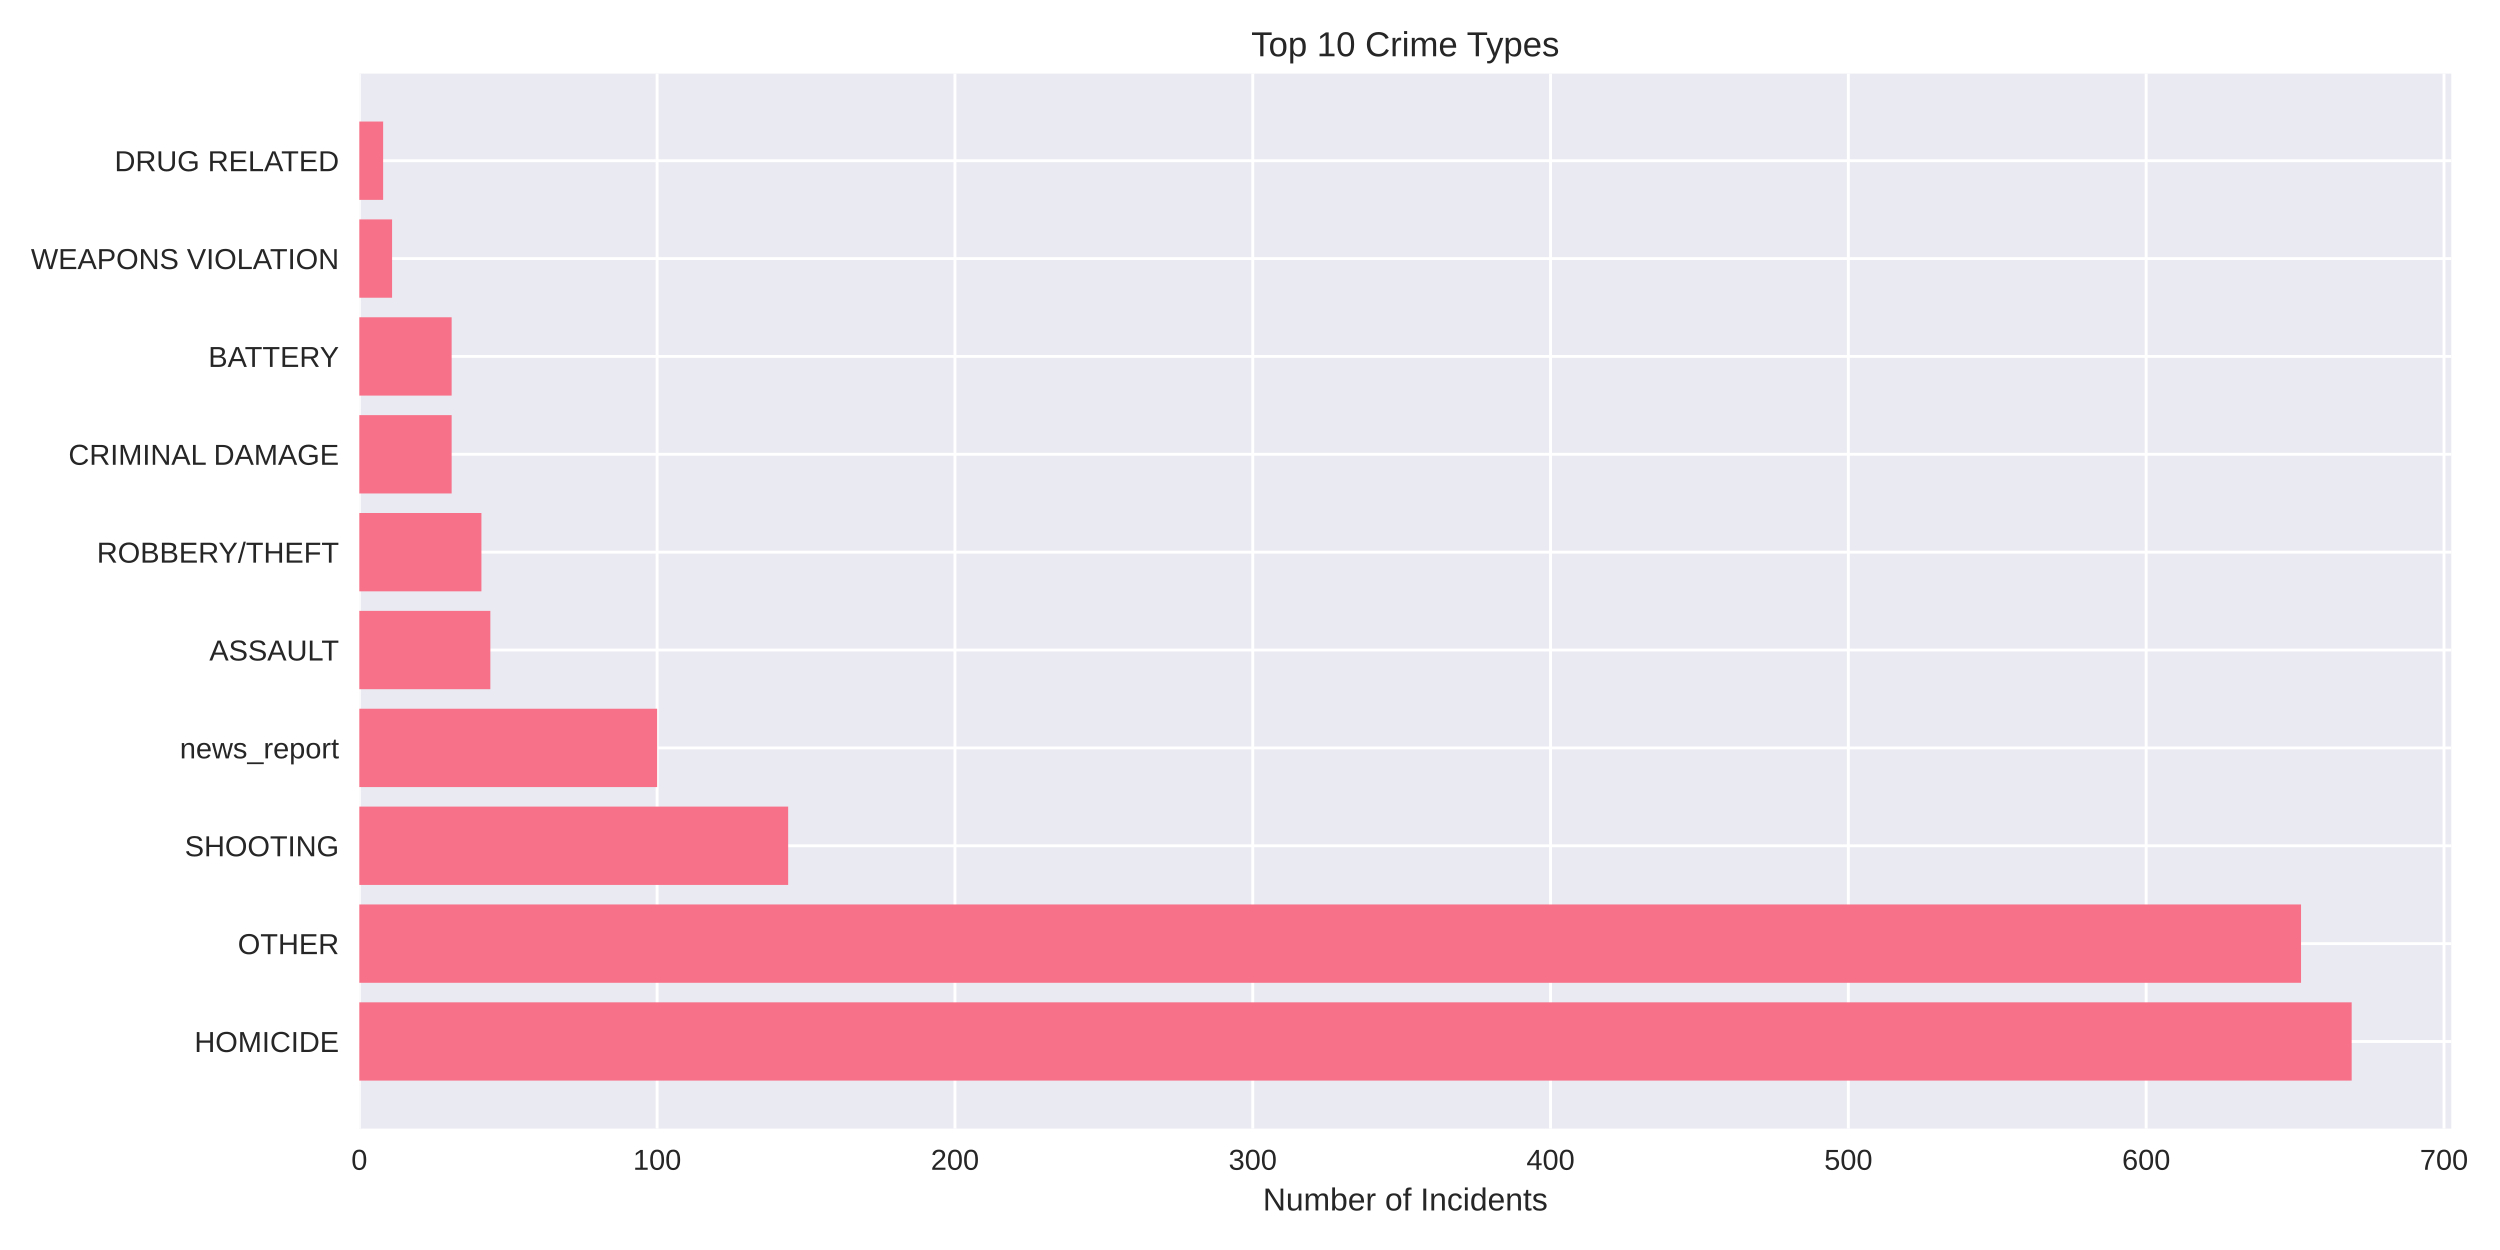
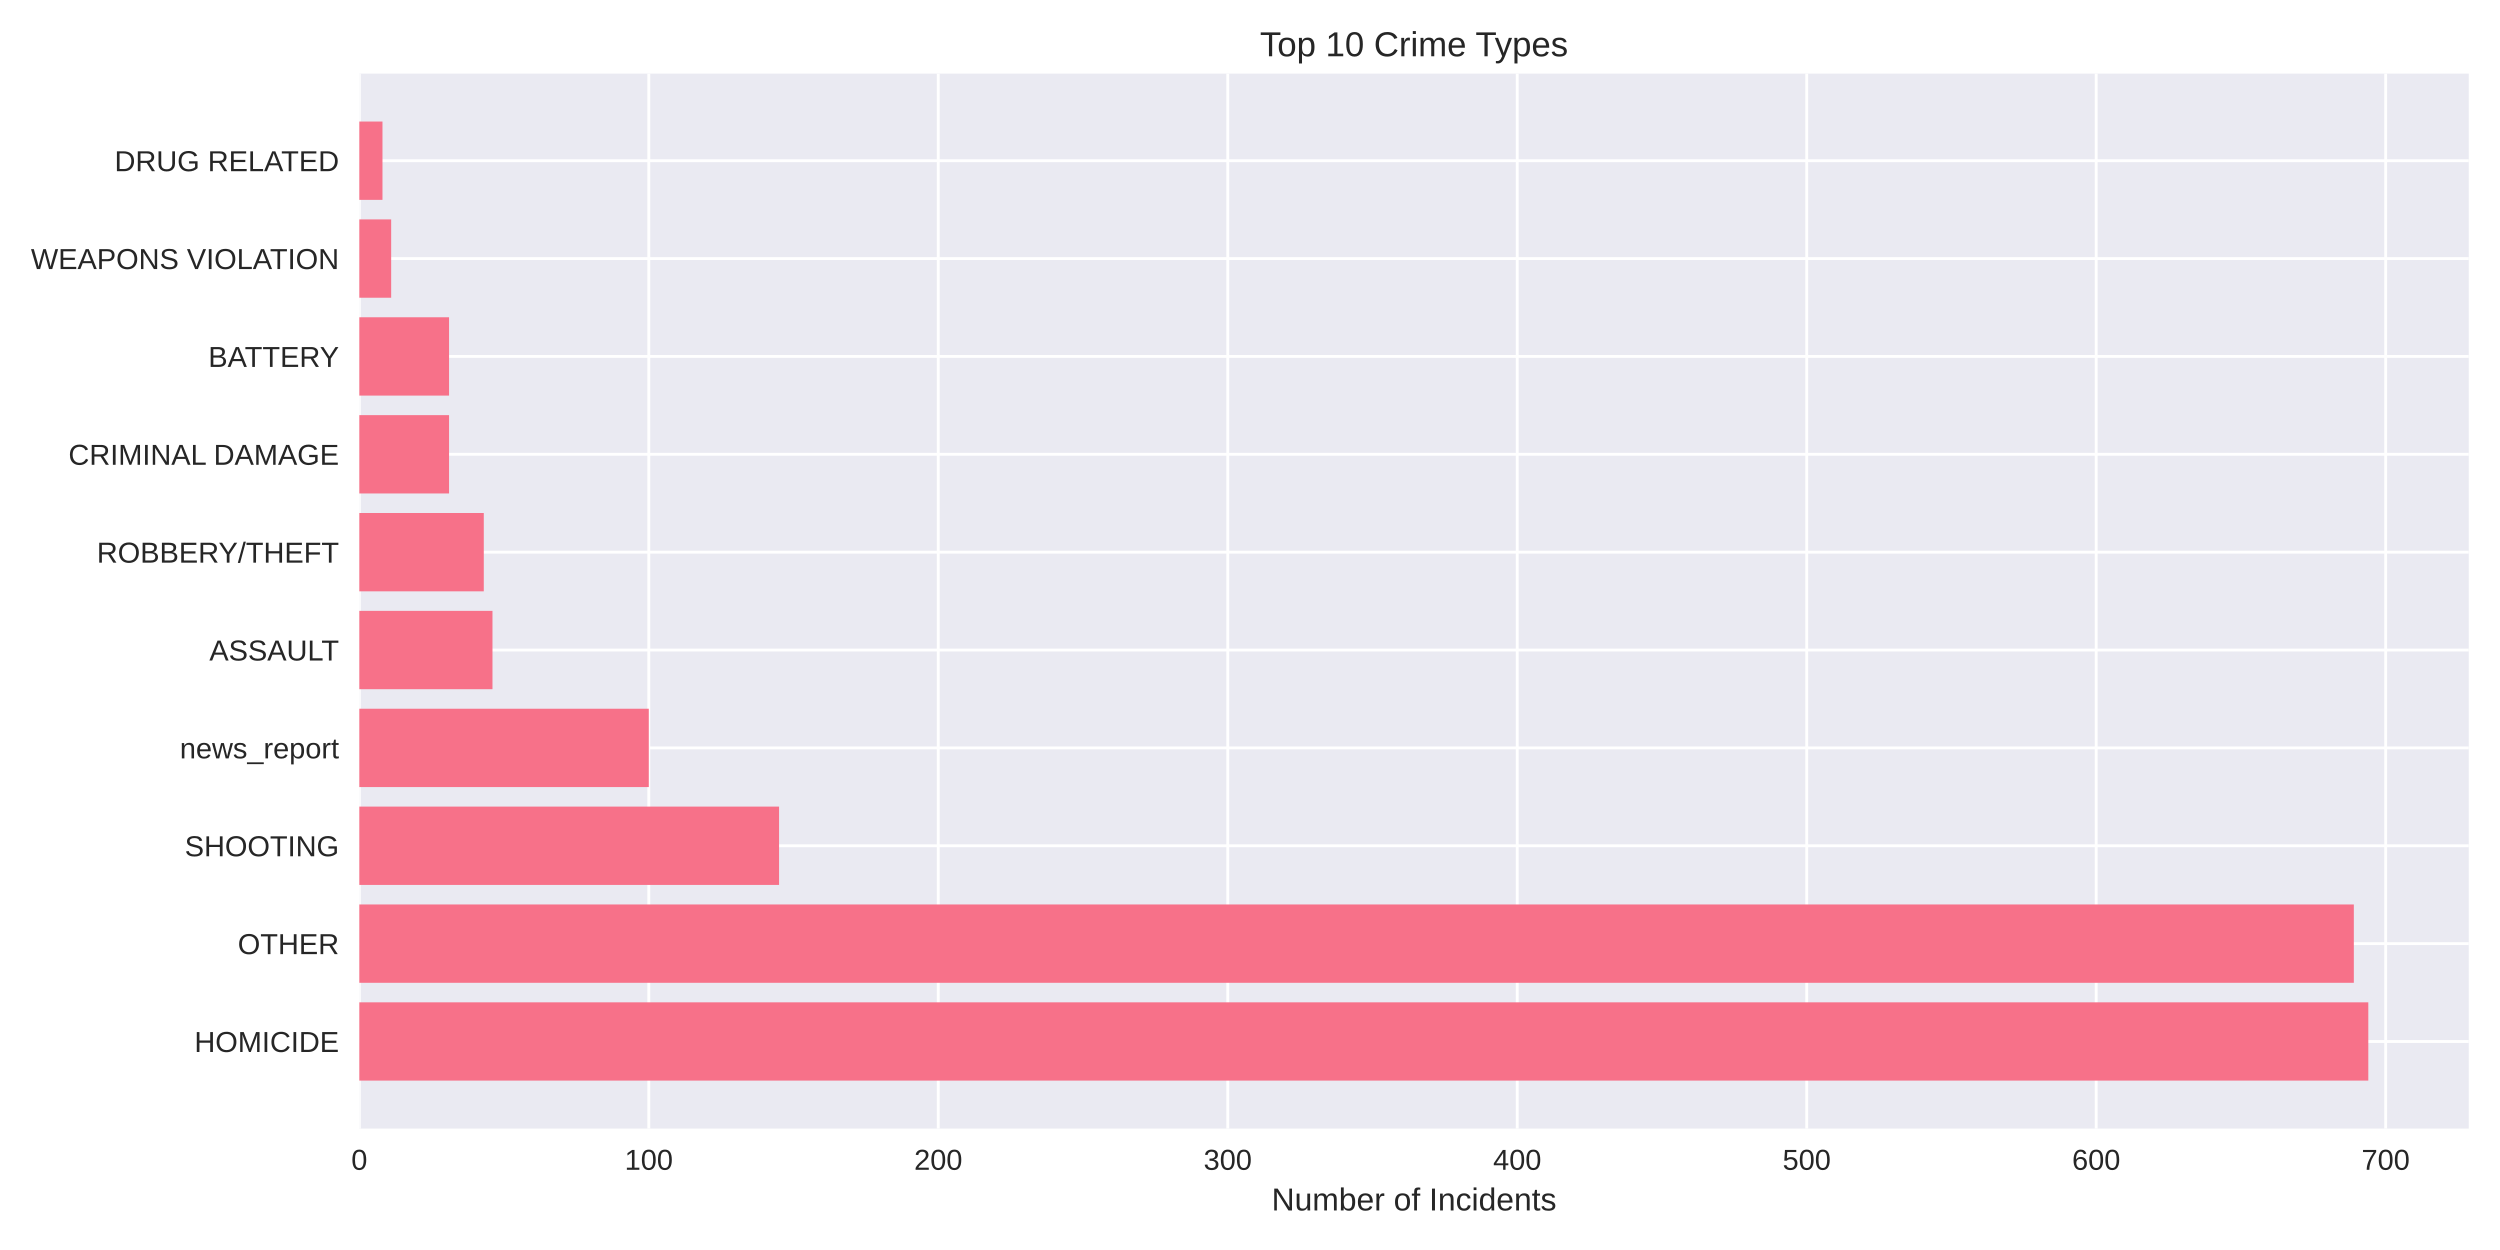
<svg xmlns="http://www.w3.org/2000/svg" width="864pt" height="432pt" viewBox="0 0 864 432" version="1.1">
  <defs>
    <style type="text/css">*{stroke-linejoin: round; stroke-linecap: butt}</style>
  </defs>
  <g id="figure_1">
    <g id="patch_1">
      <path d="M 0 432  L 864 432  L 864 0  L 0 0  z " style="fill: #ffffff" />
    </g>
    <g id="axes_1">
      <g id="patch_2">
-         <path d="M 124.18 390.04  L 847.165 390.04  L 847.165 25.44  L 124.18 25.44  z " style="fill: #eaeaf2" />
+         <path d="M 124.18 390.04  L 853.2 390.04  L 853.2 25.44  L 124.18 25.44  z " style="fill: #eaeaf2" />
      </g>
      <g id="matplotlib.axis_1">
        <g id="xtick_1">
          <g id="line2d_1">
-             <path d="M 124.18 390.04  L 124.18 25.44  " clip-path="url(#p986032c9a8)" style="fill: none; stroke: #ffffff; stroke-linecap: round" />
+             <path d="M 124.18 390.04  L 124.18 25.44  " clip-path="url(#p383bc02ad5)" style="fill: none; stroke: #ffffff; stroke-linecap: round" />
          </g>
          <g id="line2d_2" />
          <g id="text_1">
            <text style="fill: #262626; font: 10px 'Arial', 'Liberation Sans', 'DejaVu Sans', 'Bitstream Vera Sans', sans-serif; text-anchor: middle" x="124.18" y="404.287" transform="rotate(-0 124.18 404.2869)">0</text>
          </g>
        </g>
        <g id="xtick_2">
          <g id="line2d_3">
-             <path d="M 227.103 390.04  L 227.103 25.44  " clip-path="url(#p986032c9a8)" style="fill: none; stroke: #ffffff; stroke-linecap: round" />
+             <path d="M 224.224 390.04  L 224.224 25.44  " clip-path="url(#p383bc02ad5)" style="fill: none; stroke: #ffffff; stroke-linecap: round" />
          </g>
          <g id="line2d_4" />
          <g id="text_2">
-             <text style="fill: #262626; font: 10px 'Arial', 'Liberation Sans', 'DejaVu Sans', 'Bitstream Vera Sans', sans-serif; text-anchor: middle" x="227.103" y="404.287" transform="rotate(-0 227.1034 404.2869)">100</text>
+             <text style="fill: #262626; font: 10px 'Arial', 'Liberation Sans', 'DejaVu Sans', 'Bitstream Vera Sans', sans-serif; text-anchor: middle" x="224.224" y="404.287" transform="rotate(-0 224.2239 404.2869)">100</text>
          </g>
        </g>
        <g id="xtick_3">
          <g id="line2d_5">
-             <path d="M 330.027 390.04  L 330.027 25.44  " clip-path="url(#p986032c9a8)" style="fill: none; stroke: #ffffff; stroke-linecap: round" />
+             <path d="M 324.268 390.04  L 324.268 25.44  " clip-path="url(#p383bc02ad5)" style="fill: none; stroke: #ffffff; stroke-linecap: round" />
          </g>
          <g id="line2d_6" />
          <g id="text_3">
-             <text style="fill: #262626; font: 10px 'Arial', 'Liberation Sans', 'DejaVu Sans', 'Bitstream Vera Sans', sans-serif; text-anchor: middle" x="330.027" y="404.287" transform="rotate(-0 330.0268 404.2869)">200</text>
+             <text style="fill: #262626; font: 10px 'Arial', 'Liberation Sans', 'DejaVu Sans', 'Bitstream Vera Sans', sans-serif; text-anchor: middle" x="324.268" y="404.287" transform="rotate(-0 324.2678 404.2869)">200</text>
          </g>
        </g>
        <g id="xtick_4">
          <g id="line2d_7">
-             <path d="M 432.95 390.04  L 432.95 25.44  " clip-path="url(#p986032c9a8)" style="fill: none; stroke: #ffffff; stroke-linecap: round" />
+             <path d="M 424.312 390.04  L 424.312 25.44  " clip-path="url(#p383bc02ad5)" style="fill: none; stroke: #ffffff; stroke-linecap: round" />
          </g>
          <g id="line2d_8" />
          <g id="text_4">
-             <text style="fill: #262626; font: 10px 'Arial', 'Liberation Sans', 'DejaVu Sans', 'Bitstream Vera Sans', sans-serif; text-anchor: middle" x="432.95" y="404.287" transform="rotate(-0 432.9502 404.2869)">300</text>
+             <text style="fill: #262626; font: 10px 'Arial', 'Liberation Sans', 'DejaVu Sans', 'Bitstream Vera Sans', sans-serif; text-anchor: middle" x="424.312" y="404.287" transform="rotate(-0 424.3117 404.2869)">300</text>
          </g>
        </g>
        <g id="xtick_5">
          <g id="line2d_9">
-             <path d="M 535.874 390.04  L 535.874 25.44  " clip-path="url(#p986032c9a8)" style="fill: none; stroke: #ffffff; stroke-linecap: round" />
+             <path d="M 524.356 390.04  L 524.356 25.44  " clip-path="url(#p383bc02ad5)" style="fill: none; stroke: #ffffff; stroke-linecap: round" />
          </g>
          <g id="line2d_10" />
          <g id="text_5">
-             <text style="fill: #262626; font: 10px 'Arial', 'Liberation Sans', 'DejaVu Sans', 'Bitstream Vera Sans', sans-serif; text-anchor: middle" x="535.874" y="404.287" transform="rotate(-0 535.8736 404.2869)">400</text>
+             <text style="fill: #262626; font: 10px 'Arial', 'Liberation Sans', 'DejaVu Sans', 'Bitstream Vera Sans', sans-serif; text-anchor: middle" x="524.356" y="404.287" transform="rotate(-0 524.3557 404.2869)">400</text>
          </g>
        </g>
        <g id="xtick_6">
          <g id="line2d_11">
-             <path d="M 638.797 390.04  L 638.797 25.44  " clip-path="url(#p986032c9a8)" style="fill: none; stroke: #ffffff; stroke-linecap: round" />
+             <path d="M 624.4 390.04  L 624.4 25.44  " clip-path="url(#p383bc02ad5)" style="fill: none; stroke: #ffffff; stroke-linecap: round" />
          </g>
          <g id="line2d_12" />
          <g id="text_6">
-             <text style="fill: #262626; font: 10px 'Arial', 'Liberation Sans', 'DejaVu Sans', 'Bitstream Vera Sans', sans-serif; text-anchor: middle" x="638.797" y="404.287" transform="rotate(-0 638.797 404.2869)">500</text>
+             <text style="fill: #262626; font: 10px 'Arial', 'Liberation Sans', 'DejaVu Sans', 'Bitstream Vera Sans', sans-serif; text-anchor: middle" x="624.4" y="404.287" transform="rotate(-0 624.3996 404.2869)">500</text>
          </g>
        </g>
        <g id="xtick_7">
          <g id="line2d_13">
-             <path d="M 741.72 390.04  L 741.72 25.44  " clip-path="url(#p986032c9a8)" style="fill: none; stroke: #ffffff; stroke-linecap: round" />
+             <path d="M 724.443 390.04  L 724.443 25.44  " clip-path="url(#p383bc02ad5)" style="fill: none; stroke: #ffffff; stroke-linecap: round" />
          </g>
          <g id="line2d_14" />
          <g id="text_7">
-             <text style="fill: #262626; font: 10px 'Arial', 'Liberation Sans', 'DejaVu Sans', 'Bitstream Vera Sans', sans-serif; text-anchor: middle" x="741.72" y="404.287" transform="rotate(-0 741.7204 404.2869)">600</text>
+             <text style="fill: #262626; font: 10px 'Arial', 'Liberation Sans', 'DejaVu Sans', 'Bitstream Vera Sans', sans-serif; text-anchor: middle" x="724.443" y="404.287" transform="rotate(-0 724.4435 404.2869)">600</text>
          </g>
        </g>
        <g id="xtick_8">
          <g id="line2d_15">
-             <path d="M 844.644 390.04  L 844.644 25.44  " clip-path="url(#p986032c9a8)" style="fill: none; stroke: #ffffff; stroke-linecap: round" />
+             <path d="M 824.487 390.04  L 824.487 25.44  " clip-path="url(#p383bc02ad5)" style="fill: none; stroke: #ffffff; stroke-linecap: round" />
          </g>
          <g id="line2d_16" />
          <g id="text_8">
-             <text style="fill: #262626; font: 10px 'Arial', 'Liberation Sans', 'DejaVu Sans', 'Bitstream Vera Sans', sans-serif; text-anchor: middle" x="844.644" y="404.287" transform="rotate(-0 844.6438 404.2869)">700</text>
+             <text style="fill: #262626; font: 10px 'Arial', 'Liberation Sans', 'DejaVu Sans', 'Bitstream Vera Sans', sans-serif; text-anchor: middle" x="824.487" y="404.287" transform="rotate(-0 824.4874 404.2869)">700</text>
          </g>
        </g>
        <g id="text_9">
-           <text style="fill: #262626; font: 11px 'Arial', 'Liberation Sans', 'DejaVu Sans', 'Bitstream Vera Sans', sans-serif; text-anchor: middle" x="485.673" y="418.333" transform="rotate(-0 485.6727 418.3334)">Number of Incidents</text>
+           <text style="fill: #262626; font: 11px 'Arial', 'Liberation Sans', 'DejaVu Sans', 'Bitstream Vera Sans', sans-serif; text-anchor: middle" x="488.69" y="418.333" transform="rotate(-0 488.69 418.3334)">Number of Incidents</text>
        </g>
      </g>
      <g id="matplotlib.axis_2">
        <g id="ytick_1">
          <g id="line2d_17">
-             <path d="M 124.18 359.939  L 847.165 359.939  " clip-path="url(#p986032c9a8)" style="fill: none; stroke: #ffffff; stroke-linecap: round" />
+             <path d="M 124.18 359.939  L 853.2 359.939  " clip-path="url(#p383bc02ad5)" style="fill: none; stroke: #ffffff; stroke-linecap: round" />
          </g>
          <g id="line2d_18" />
          <g id="text_10">
            <text style="fill: #262626; font: 10px 'Arial', 'Liberation Sans', 'DejaVu Sans', 'Bitstream Vera Sans', sans-serif; text-anchor: end" x="117.18" y="363.562" transform="rotate(-0 117.18 363.562)">HOMICIDE</text>
          </g>
        </g>
        <g id="ytick_2">
          <g id="line2d_19">
-             <path d="M 124.18 326.117  L 847.165 326.117  " clip-path="url(#p986032c9a8)" style="fill: none; stroke: #ffffff; stroke-linecap: round" />
+             <path d="M 124.18 326.117  L 853.2 326.117  " clip-path="url(#p383bc02ad5)" style="fill: none; stroke: #ffffff; stroke-linecap: round" />
          </g>
          <g id="line2d_20" />
          <g id="text_11">
            <text style="fill: #262626; font: 10px 'Arial', 'Liberation Sans', 'DejaVu Sans', 'Bitstream Vera Sans', sans-serif; text-anchor: end" x="117.18" y="329.74" transform="rotate(-0 117.18 329.7401)">OTHER</text>
          </g>
        </g>
        <g id="ytick_3">
          <g id="line2d_21">
-             <path d="M 124.18 292.295  L 847.165 292.295  " clip-path="url(#p986032c9a8)" style="fill: none; stroke: #ffffff; stroke-linecap: round" />
+             <path d="M 124.18 292.295  L 853.2 292.295  " clip-path="url(#p383bc02ad5)" style="fill: none; stroke: #ffffff; stroke-linecap: round" />
          </g>
          <g id="line2d_22" />
          <g id="text_12">
            <text style="fill: #262626; font: 10px 'Arial', 'Liberation Sans', 'DejaVu Sans', 'Bitstream Vera Sans', sans-serif; text-anchor: end" x="117.18" y="295.918" transform="rotate(-0 117.18 295.9182)">SHOOTING</text>
          </g>
        </g>
        <g id="ytick_4">
          <g id="line2d_23">
-             <path d="M 124.18 258.473  L 847.165 258.473  " clip-path="url(#p986032c9a8)" style="fill: none; stroke: #ffffff; stroke-linecap: round" />
+             <path d="M 124.18 258.473  L 853.2 258.473  " clip-path="url(#p383bc02ad5)" style="fill: none; stroke: #ffffff; stroke-linecap: round" />
          </g>
          <g id="line2d_24" />
          <g id="text_13">
            <text style="fill: #262626; font: 10px 'Arial', 'Liberation Sans', 'DejaVu Sans', 'Bitstream Vera Sans', sans-serif; text-anchor: end" x="117.18" y="262.096" transform="rotate(-0 117.18 262.0963)">news_report</text>
          </g>
        </g>
        <g id="ytick_5">
          <g id="line2d_25">
-             <path d="M 124.18 224.651  L 847.165 224.651  " clip-path="url(#p986032c9a8)" style="fill: none; stroke: #ffffff; stroke-linecap: round" />
+             <path d="M 124.18 224.651  L 853.2 224.651  " clip-path="url(#p383bc02ad5)" style="fill: none; stroke: #ffffff; stroke-linecap: round" />
          </g>
          <g id="line2d_26" />
          <g id="text_14">
            <text style="fill: #262626; font: 10px 'Arial', 'Liberation Sans', 'DejaVu Sans', 'Bitstream Vera Sans', sans-serif; text-anchor: end" x="117.18" y="228.274" transform="rotate(-0 117.18 228.2744)">ASSAULT</text>
          </g>
        </g>
        <g id="ytick_6">
          <g id="line2d_27">
-             <path d="M 124.18 190.829  L 847.165 190.829  " clip-path="url(#p986032c9a8)" style="fill: none; stroke: #ffffff; stroke-linecap: round" />
+             <path d="M 124.18 190.829  L 853.2 190.829  " clip-path="url(#p383bc02ad5)" style="fill: none; stroke: #ffffff; stroke-linecap: round" />
          </g>
          <g id="line2d_28" />
          <g id="text_15">
            <text style="fill: #262626; font: 10px 'Arial', 'Liberation Sans', 'DejaVu Sans', 'Bitstream Vera Sans', sans-serif; text-anchor: end" x="117.18" y="194.452" transform="rotate(-0 117.18 194.4525)">ROBBERY/THEFT</text>
          </g>
        </g>
        <g id="ytick_7">
          <g id="line2d_29">
-             <path d="M 124.18 157.007  L 847.165 157.007  " clip-path="url(#p986032c9a8)" style="fill: none; stroke: #ffffff; stroke-linecap: round" />
+             <path d="M 124.18 157.007  L 853.2 157.007  " clip-path="url(#p383bc02ad5)" style="fill: none; stroke: #ffffff; stroke-linecap: round" />
          </g>
          <g id="line2d_30" />
          <g id="text_16">
            <text style="fill: #262626; font: 10px 'Arial', 'Liberation Sans', 'DejaVu Sans', 'Bitstream Vera Sans', sans-serif; text-anchor: end" x="117.18" y="160.631" transform="rotate(-0 117.18 160.6306)">CRIMINAL DAMAGE</text>
          </g>
        </g>
        <g id="ytick_8">
          <g id="line2d_31">
-             <path d="M 124.18 123.185  L 847.165 123.185  " clip-path="url(#p986032c9a8)" style="fill: none; stroke: #ffffff; stroke-linecap: round" />
+             <path d="M 124.18 123.185  L 853.2 123.185  " clip-path="url(#p383bc02ad5)" style="fill: none; stroke: #ffffff; stroke-linecap: round" />
          </g>
          <g id="line2d_32" />
          <g id="text_17">
            <text style="fill: #262626; font: 10px 'Arial', 'Liberation Sans', 'DejaVu Sans', 'Bitstream Vera Sans', sans-serif; text-anchor: end" x="117.18" y="126.809" transform="rotate(-0 117.18 126.8087)">BATTERY</text>
          </g>
        </g>
        <g id="ytick_9">
          <g id="line2d_33">
-             <path d="M 124.18 89.363  L 847.165 89.363  " clip-path="url(#p986032c9a8)" style="fill: none; stroke: #ffffff; stroke-linecap: round" />
+             <path d="M 124.18 89.363  L 853.2 89.363  " clip-path="url(#p383bc02ad5)" style="fill: none; stroke: #ffffff; stroke-linecap: round" />
          </g>
          <g id="line2d_34" />
          <g id="text_18">
            <text style="fill: #262626; font: 10px 'Arial', 'Liberation Sans', 'DejaVu Sans', 'Bitstream Vera Sans', sans-serif; text-anchor: end" x="117.18" y="92.987" transform="rotate(-0 117.18 92.98681)">WEAPONS VIOLATION</text>
          </g>
        </g>
        <g id="ytick_10">
          <g id="line2d_35">
-             <path d="M 124.18 55.541  L 847.165 55.541  " clip-path="url(#p986032c9a8)" style="fill: none; stroke: #ffffff; stroke-linecap: round" />
+             <path d="M 124.18 55.541  L 853.2 55.541  " clip-path="url(#p383bc02ad5)" style="fill: none; stroke: #ffffff; stroke-linecap: round" />
          </g>
          <g id="line2d_36" />
          <g id="text_19">
            <text style="fill: #262626; font: 10px 'Arial', 'Liberation Sans', 'DejaVu Sans', 'Bitstream Vera Sans', sans-serif; text-anchor: end" x="117.18" y="59.165" transform="rotate(-0 117.18 59.16492)">DRUG RELATED</text>
          </g>
        </g>
      </g>
      <g id="patch_3">
-         <path d="M 124.18 373.467  L 812.738 373.467  L 812.738 346.41  L 124.18 346.41  z " clip-path="url(#p986032c9a8)" style="fill: #f77189" />
+         <path d="M 124.18 373.467  L 818.485 373.467  L 818.485 346.41  L 124.18 346.41  z " clip-path="url(#p383bc02ad5)" style="fill: #f77189" />
      </g>
      <g id="patch_4">
-         <path d="M 124.18 339.645  L 795.241 339.645  L 795.241 312.588  L 124.18 312.588  z " clip-path="url(#p986032c9a8)" style="fill: #f77189" />
+         <path d="M 124.18 339.645  L 813.483 339.645  L 813.483 312.588  L 124.18 312.588  z " clip-path="url(#p383bc02ad5)" style="fill: #f77189" />
      </g>
      <g id="patch_5">
-         <path d="M 124.18 305.823  L 272.39 305.823  L 272.39 278.766  L 124.18 278.766  z " clip-path="url(#p986032c9a8)" style="fill: #f77189" />
+         <path d="M 124.18 305.823  L 269.244 305.823  L 269.244 278.766  L 124.18 278.766  z " clip-path="url(#p383bc02ad5)" style="fill: #f77189" />
      </g>
      <g id="patch_6">
-         <path d="M 124.18 272.002  L 227.103 272.002  L 227.103 244.944  L 124.18 244.944  z " clip-path="url(#p986032c9a8)" style="fill: #f77189" />
+         <path d="M 124.18 272.002  L 224.224 272.002  L 224.224 244.944  L 124.18 244.944  z " clip-path="url(#p383bc02ad5)" style="fill: #f77189" />
      </g>
      <g id="patch_7">
-         <path d="M 124.18 238.18  L 169.466 238.18  L 169.466 211.122  L 124.18 211.122  z " clip-path="url(#p986032c9a8)" style="fill: #f77189" />
+         <path d="M 124.18 238.18  L 170.2 238.18  L 170.2 211.122  L 124.18 211.122  z " clip-path="url(#p383bc02ad5)" style="fill: #f77189" />
      </g>
      <g id="patch_8">
-         <path d="M 124.18 204.358  L 166.379 204.358  L 166.379 177.3  L 124.18 177.3  z " clip-path="url(#p986032c9a8)" style="fill: #f77189" />
+         <path d="M 124.18 204.358  L 167.199 204.358  L 167.199 177.3  L 124.18 177.3  z " clip-path="url(#p383bc02ad5)" style="fill: #f77189" />
      </g>
      <g id="patch_9">
-         <path d="M 124.18 170.536  L 156.086 170.536  L 156.086 143.478  L 124.18 143.478  z " clip-path="url(#p986032c9a8)" style="fill: #f77189" />
+         <path d="M 124.18 170.536  L 155.194 170.536  L 155.194 143.478  L 124.18 143.478  z " clip-path="url(#p383bc02ad5)" style="fill: #f77189" />
      </g>
      <g id="patch_10">
-         <path d="M 124.18 136.714  L 156.086 136.714  L 156.086 109.657  L 124.18 109.657  z " clip-path="url(#p986032c9a8)" style="fill: #f77189" />
+         <path d="M 124.18 136.714  L 155.194 136.714  L 155.194 109.657  L 124.18 109.657  z " clip-path="url(#p383bc02ad5)" style="fill: #f77189" />
      </g>
      <g id="patch_11">
-         <path d="M 124.18 102.892  L 135.502 102.892  L 135.502 75.835  L 124.18 75.835  z " clip-path="url(#p986032c9a8)" style="fill: #f77189" />
+         <path d="M 124.18 102.892  L 135.185 102.892  L 135.185 75.835  L 124.18 75.835  z " clip-path="url(#p383bc02ad5)" style="fill: #f77189" />
      </g>
      <g id="patch_12">
-         <path d="M 124.18 69.07  L 132.414 69.07  L 132.414 42.013  L 124.18 42.013  z " clip-path="url(#p986032c9a8)" style="fill: #f77189" />
+         <path d="M 124.18 69.07  L 132.184 69.07  L 132.184 42.013  L 124.18 42.013  z " clip-path="url(#p383bc02ad5)" style="fill: #f77189" />
      </g>
      <g id="patch_13">
        <path d="M 124.18 390.04  L 124.18 25.44  " style="fill: none" />
      </g>
      <g id="patch_14">
-         <path d="M 847.165 390.04  L 847.165 25.44  " style="fill: none" />
+         <path d="M 853.2 390.04  L 853.2 25.44  " style="fill: none" />
      </g>
      <g id="patch_15">
-         <path d="M 124.18 390.04  L 847.165 390.04  " style="fill: none" />
+         <path d="M 124.18 390.04  L 853.2 390.04  " style="fill: none" />
      </g>
      <g id="patch_16">
-         <path d="M 124.18 25.44  L 847.165 25.44  " style="fill: none" />
+         <path d="M 124.18 25.44  L 853.2 25.44  " style="fill: none" />
      </g>
      <g id="text_20">
-         <text style="fill: #262626; font: 12px 'Arial', 'Liberation Sans', 'DejaVu Sans', 'Bitstream Vera Sans', sans-serif; text-anchor: middle" x="485.673" y="19.44" transform="rotate(-0 485.6727 19.44)">Top 10 Crime Types</text>
+         <text style="fill: #262626; font: 12px 'Arial', 'Liberation Sans', 'DejaVu Sans', 'Bitstream Vera Sans', sans-serif; text-anchor: middle" x="488.69" y="19.44" transform="rotate(-0 488.69 19.44)">Top 10 Crime Types</text>
      </g>
    </g>
  </g>
  <defs>
-     <clipPath id="p986032c9a8">
-       <rect x="124.18" y="25.44" width="722.985" height="364.6" />
+     <clipPath id="p383bc02ad5">
+       <rect x="124.18" y="25.44" width="729.02" height="364.6" />
    </clipPath>
  </defs>
</svg>
